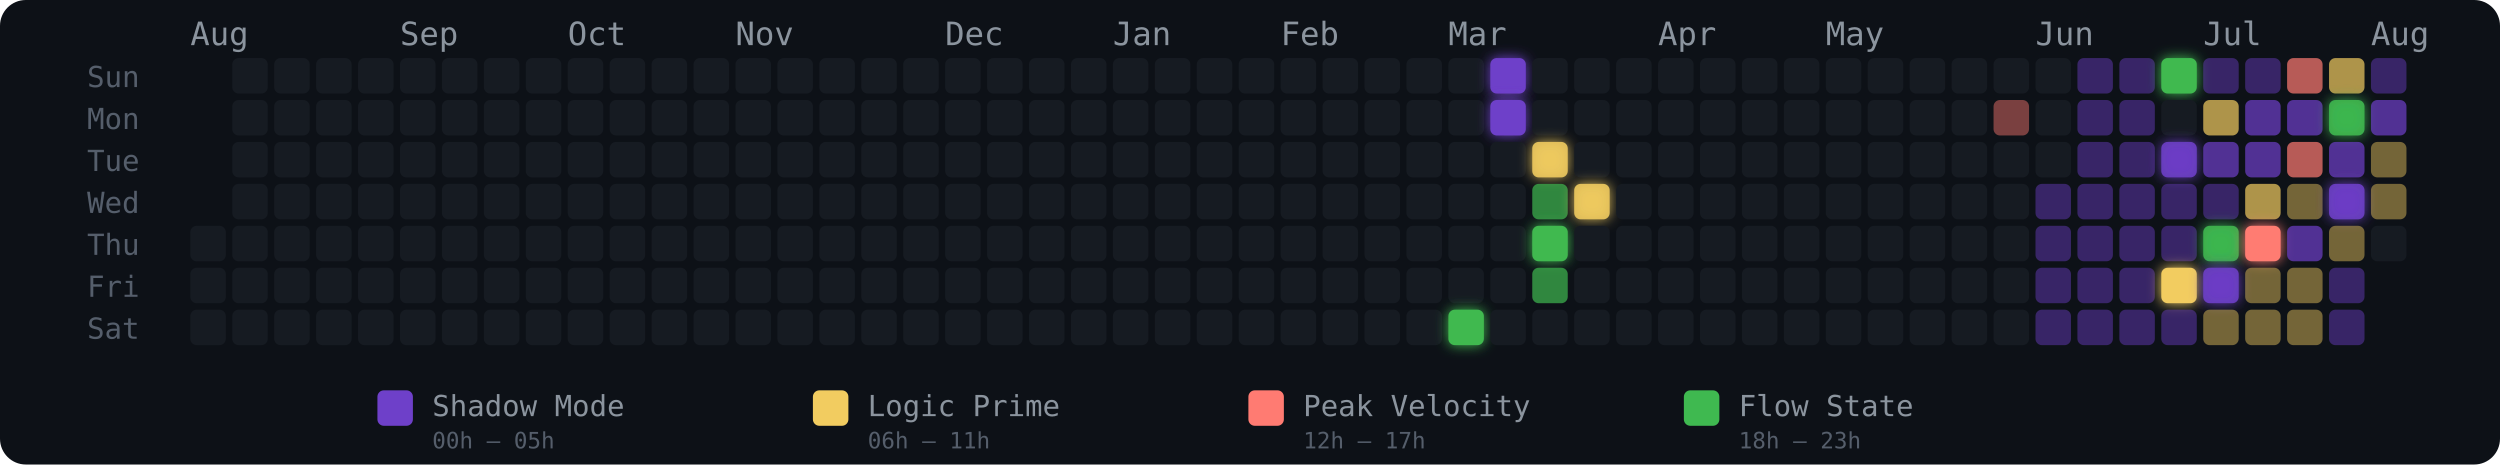
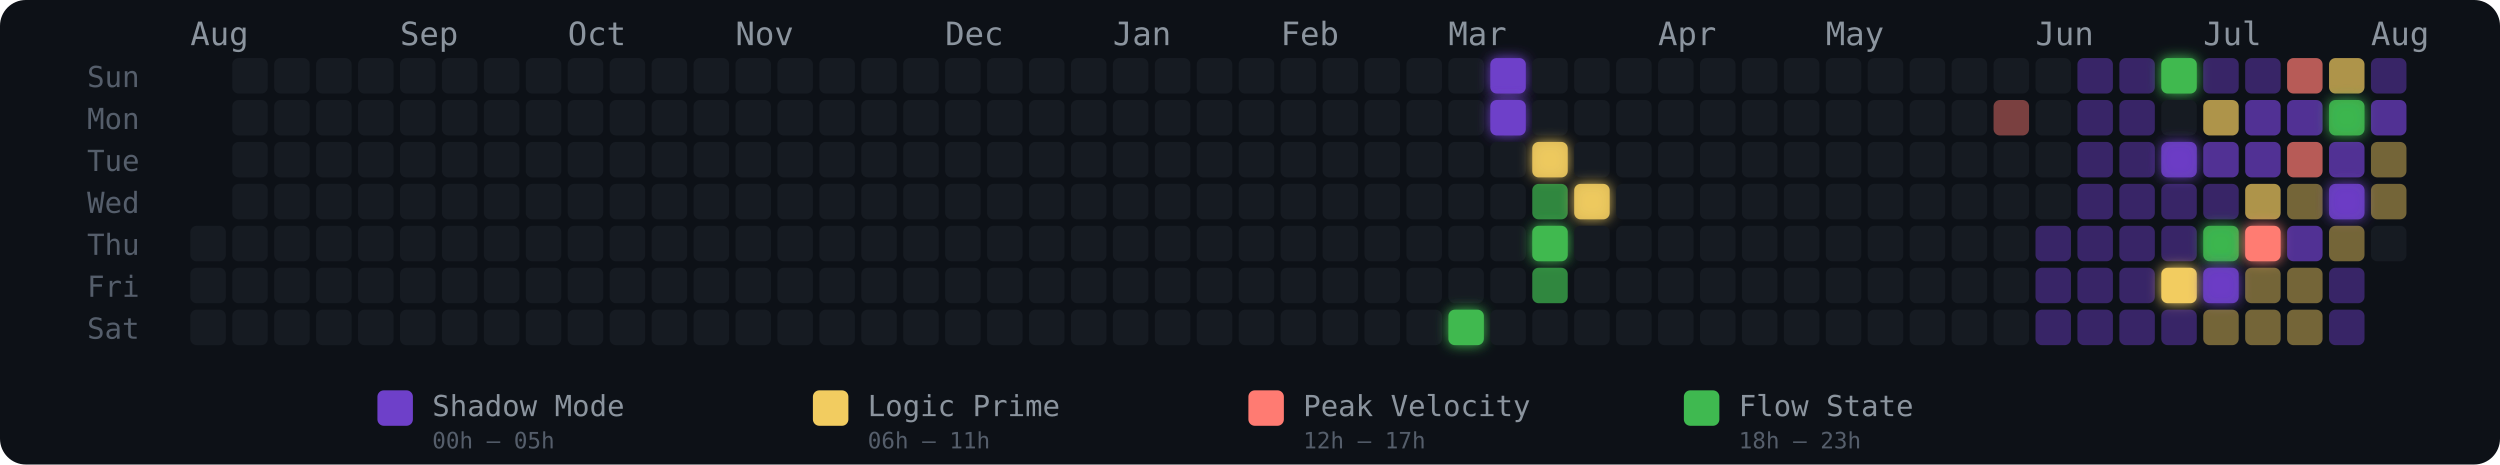
<svg xmlns="http://www.w3.org/2000/svg" width="775" height="144" viewBox="0 0 775 144" role="img" aria-label="Energy Rhythm Contribution Graph for hugotakeda">
  <defs>
    <filter id="glow-30-6" x="-50%" y="-50%" width="200%" height="200%">
      <feGaussianBlur stdDeviation="2" result="blur" />
      <feMerge>
        <feMergeNode in="blur" />
        <feMergeNode in="SourceGraphic" />
      </feMerge>
    </filter>
    <filter id="glow-31-0" x="-50%" y="-50%" width="200%" height="200%">
      <feGaussianBlur stdDeviation="2" result="blur" />
      <feMerge>
        <feMergeNode in="blur" />
        <feMergeNode in="SourceGraphic" />
      </feMerge>
    </filter>
    <filter id="glow-31-1" x="-50%" y="-50%" width="200%" height="200%">
      <feGaussianBlur stdDeviation="2" result="blur" />
      <feMerge>
        <feMergeNode in="blur" />
        <feMergeNode in="SourceGraphic" />
      </feMerge>
    </filter>
    <filter id="glow-32-2" x="-50%" y="-50%" width="200%" height="200%">
      <feGaussianBlur stdDeviation="2" result="blur" />
      <feMerge>
        <feMergeNode in="blur" />
        <feMergeNode in="SourceGraphic" />
      </feMerge>
    </filter>
    <filter id="glow-32-4" x="-50%" y="-50%" width="200%" height="200%">
      <feGaussianBlur stdDeviation="2" result="blur" />
      <feMerge>
        <feMergeNode in="blur" />
        <feMergeNode in="SourceGraphic" />
      </feMerge>
    </filter>
    <filter id="glow-33-3" x="-50%" y="-50%" width="200%" height="200%">
      <feGaussianBlur stdDeviation="2" result="blur" />
      <feMerge>
        <feMergeNode in="blur" />
        <feMergeNode in="SourceGraphic" />
      </feMerge>
    </filter>
    <filter id="glow-47-0" x="-50%" y="-50%" width="200%" height="200%">
      <feGaussianBlur stdDeviation="2" result="blur" />
      <feMerge>
        <feMergeNode in="blur" />
        <feMergeNode in="SourceGraphic" />
      </feMerge>
    </filter>
    <filter id="glow-47-2" x="-50%" y="-50%" width="200%" height="200%">
      <feGaussianBlur stdDeviation="2" result="blur" />
      <feMerge>
        <feMergeNode in="blur" />
        <feMergeNode in="SourceGraphic" />
      </feMerge>
    </filter>
    <filter id="glow-47-5" x="-50%" y="-50%" width="200%" height="200%">
      <feGaussianBlur stdDeviation="2" result="blur" />
      <feMerge>
        <feMergeNode in="blur" />
        <feMergeNode in="SourceGraphic" />
      </feMerge>
    </filter>
    <filter id="glow-48-4" x="-50%" y="-50%" width="200%" height="200%">
      <feGaussianBlur stdDeviation="2" result="blur" />
      <feMerge>
        <feMergeNode in="blur" />
        <feMergeNode in="SourceGraphic" />
      </feMerge>
    </filter>
    <filter id="glow-48-5" x="-50%" y="-50%" width="200%" height="200%">
      <feGaussianBlur stdDeviation="2" result="blur" />
      <feMerge>
        <feMergeNode in="blur" />
        <feMergeNode in="SourceGraphic" />
      </feMerge>
    </filter>
    <filter id="glow-49-4" x="-50%" y="-50%" width="200%" height="200%">
      <feGaussianBlur stdDeviation="2" result="blur" />
      <feMerge>
        <feMergeNode in="blur" />
        <feMergeNode in="SourceGraphic" />
      </feMerge>
    </filter>
    <filter id="glow-51-1" x="-50%" y="-50%" width="200%" height="200%">
      <feGaussianBlur stdDeviation="2" result="blur" />
      <feMerge>
        <feMergeNode in="blur" />
        <feMergeNode in="SourceGraphic" />
      </feMerge>
    </filter>
    <filter id="glow-51-3" x="-50%" y="-50%" width="200%" height="200%">
      <feGaussianBlur stdDeviation="2" result="blur" />
      <feMerge>
        <feMergeNode in="blur" />
        <feMergeNode in="SourceGraphic" />
      </feMerge>
    </filter>
  </defs>
  <style>
    @keyframes pulse { 0%,100%{opacity:.85} 50%{opacity:1} }
    .glow-cell { animation: pulse 2.5s ease-in-out infinite; }
  </style>
  <rect width="775" height="144" rx="8" fill="#0d1117" />
  <text x="27" y="27" fill="#555e6b" font-size="9" font-family="monospace">Sun</text>
  <text x="27" y="40" fill="#555e6b" font-size="9" font-family="monospace">Mon</text>
  <text x="27" y="53" fill="#555e6b" font-size="9" font-family="monospace">Tue</text>
  <text x="27" y="66" fill="#555e6b" font-size="9" font-family="monospace">Wed</text>
  <text x="27" y="79" fill="#555e6b" font-size="9" font-family="monospace">Thu</text>
  <text x="27" y="92" fill="#555e6b" font-size="9" font-family="monospace">Fri</text>
  <text x="27" y="105" fill="#555e6b" font-size="9" font-family="monospace">Sat</text>
  <text x="59" y="14" fill="#8b949e" font-size="10" font-family="monospace">Aug</text>
  <text x="124" y="14" fill="#8b949e" font-size="10" font-family="monospace">Sep</text>
  <text x="176" y="14" fill="#8b949e" font-size="10" font-family="monospace">Oct</text>
  <text x="228" y="14" fill="#8b949e" font-size="10" font-family="monospace">Nov</text>
  <text x="293" y="14" fill="#8b949e" font-size="10" font-family="monospace">Dec</text>
  <text x="345" y="14" fill="#8b949e" font-size="10" font-family="monospace">Jan</text>
  <text x="397" y="14" fill="#8b949e" font-size="10" font-family="monospace">Feb</text>
  <text x="449" y="14" fill="#8b949e" font-size="10" font-family="monospace">Mar</text>
  <text x="514" y="14" fill="#8b949e" font-size="10" font-family="monospace">Apr</text>
  <text x="566" y="14" fill="#8b949e" font-size="10" font-family="monospace">May</text>
  <text x="631" y="14" fill="#8b949e" font-size="10" font-family="monospace">Jun</text>
  <text x="683" y="14" fill="#8b949e" font-size="10" font-family="monospace">Jul</text>
  <text x="735" y="14" fill="#8b949e" font-size="10" font-family="monospace">Aug</text>
  <rect x="59" y="70" width="11" height="11" rx="2" ry="2" fill="#161b22" fill-opacity="1">
      </rect>
  <rect x="59" y="83" width="11" height="11" rx="2" ry="2" fill="#161b22" fill-opacity="1">
      </rect>
  <rect x="59" y="96" width="11" height="11" rx="2" ry="2" fill="#161b22" fill-opacity="1">
      </rect>
  <rect x="72" y="18" width="11" height="11" rx="2" ry="2" fill="#161b22" fill-opacity="1">
      </rect>
  <rect x="72" y="31" width="11" height="11" rx="2" ry="2" fill="#161b22" fill-opacity="1">
      </rect>
  <rect x="72" y="44" width="11" height="11" rx="2" ry="2" fill="#161b22" fill-opacity="1">
      </rect>
  <rect x="72" y="57" width="11" height="11" rx="2" ry="2" fill="#161b22" fill-opacity="1">
      </rect>
  <rect x="72" y="70" width="11" height="11" rx="2" ry="2" fill="#161b22" fill-opacity="1">
      </rect>
  <rect x="72" y="83" width="11" height="11" rx="2" ry="2" fill="#161b22" fill-opacity="1">
      </rect>
  <rect x="72" y="96" width="11" height="11" rx="2" ry="2" fill="#161b22" fill-opacity="1">
      </rect>
  <rect x="85" y="18" width="11" height="11" rx="2" ry="2" fill="#161b22" fill-opacity="1">
      </rect>
  <rect x="85" y="31" width="11" height="11" rx="2" ry="2" fill="#161b22" fill-opacity="1">
      </rect>
  <rect x="85" y="44" width="11" height="11" rx="2" ry="2" fill="#161b22" fill-opacity="1">
      </rect>
  <rect x="85" y="57" width="11" height="11" rx="2" ry="2" fill="#161b22" fill-opacity="1">
      </rect>
  <rect x="85" y="70" width="11" height="11" rx="2" ry="2" fill="#161b22" fill-opacity="1">
      </rect>
  <rect x="85" y="83" width="11" height="11" rx="2" ry="2" fill="#161b22" fill-opacity="1">
      </rect>
  <rect x="85" y="96" width="11" height="11" rx="2" ry="2" fill="#161b22" fill-opacity="1">
      </rect>
  <rect x="98" y="18" width="11" height="11" rx="2" ry="2" fill="#161b22" fill-opacity="1">
      </rect>
  <rect x="98" y="31" width="11" height="11" rx="2" ry="2" fill="#161b22" fill-opacity="1">
      </rect>
  <rect x="98" y="44" width="11" height="11" rx="2" ry="2" fill="#161b22" fill-opacity="1">
      </rect>
  <rect x="98" y="57" width="11" height="11" rx="2" ry="2" fill="#161b22" fill-opacity="1">
      </rect>
  <rect x="98" y="70" width="11" height="11" rx="2" ry="2" fill="#161b22" fill-opacity="1">
      </rect>
  <rect x="98" y="83" width="11" height="11" rx="2" ry="2" fill="#161b22" fill-opacity="1">
      </rect>
  <rect x="98" y="96" width="11" height="11" rx="2" ry="2" fill="#161b22" fill-opacity="1">
      </rect>
  <rect x="111" y="18" width="11" height="11" rx="2" ry="2" fill="#161b22" fill-opacity="1">
      </rect>
  <rect x="111" y="31" width="11" height="11" rx="2" ry="2" fill="#161b22" fill-opacity="1">
      </rect>
  <rect x="111" y="44" width="11" height="11" rx="2" ry="2" fill="#161b22" fill-opacity="1">
      </rect>
  <rect x="111" y="57" width="11" height="11" rx="2" ry="2" fill="#161b22" fill-opacity="1">
      </rect>
  <rect x="111" y="70" width="11" height="11" rx="2" ry="2" fill="#161b22" fill-opacity="1">
      </rect>
  <rect x="111" y="83" width="11" height="11" rx="2" ry="2" fill="#161b22" fill-opacity="1">
      </rect>
  <rect x="111" y="96" width="11" height="11" rx="2" ry="2" fill="#161b22" fill-opacity="1">
      </rect>
  <rect x="124" y="18" width="11" height="11" rx="2" ry="2" fill="#161b22" fill-opacity="1">
      </rect>
  <rect x="124" y="31" width="11" height="11" rx="2" ry="2" fill="#161b22" fill-opacity="1">
      </rect>
  <rect x="124" y="44" width="11" height="11" rx="2" ry="2" fill="#161b22" fill-opacity="1">
      </rect>
  <rect x="124" y="57" width="11" height="11" rx="2" ry="2" fill="#161b22" fill-opacity="1">
      </rect>
  <rect x="124" y="70" width="11" height="11" rx="2" ry="2" fill="#161b22" fill-opacity="1">
      </rect>
  <rect x="124" y="83" width="11" height="11" rx="2" ry="2" fill="#161b22" fill-opacity="1">
      </rect>
  <rect x="124" y="96" width="11" height="11" rx="2" ry="2" fill="#161b22" fill-opacity="1">
      </rect>
  <rect x="137" y="18" width="11" height="11" rx="2" ry="2" fill="#161b22" fill-opacity="1">
      </rect>
  <rect x="137" y="31" width="11" height="11" rx="2" ry="2" fill="#161b22" fill-opacity="1">
      </rect>
  <rect x="137" y="44" width="11" height="11" rx="2" ry="2" fill="#161b22" fill-opacity="1">
      </rect>
  <rect x="137" y="57" width="11" height="11" rx="2" ry="2" fill="#161b22" fill-opacity="1">
      </rect>
  <rect x="137" y="70" width="11" height="11" rx="2" ry="2" fill="#161b22" fill-opacity="1">
      </rect>
  <rect x="137" y="83" width="11" height="11" rx="2" ry="2" fill="#161b22" fill-opacity="1">
      </rect>
  <rect x="137" y="96" width="11" height="11" rx="2" ry="2" fill="#161b22" fill-opacity="1">
      </rect>
  <rect x="150" y="18" width="11" height="11" rx="2" ry="2" fill="#161b22" fill-opacity="1">
      </rect>
  <rect x="150" y="31" width="11" height="11" rx="2" ry="2" fill="#161b22" fill-opacity="1">
      </rect>
  <rect x="150" y="44" width="11" height="11" rx="2" ry="2" fill="#161b22" fill-opacity="1">
      </rect>
  <rect x="150" y="57" width="11" height="11" rx="2" ry="2" fill="#161b22" fill-opacity="1">
      </rect>
  <rect x="150" y="70" width="11" height="11" rx="2" ry="2" fill="#161b22" fill-opacity="1">
      </rect>
  <rect x="150" y="83" width="11" height="11" rx="2" ry="2" fill="#161b22" fill-opacity="1">
      </rect>
  <rect x="150" y="96" width="11" height="11" rx="2" ry="2" fill="#161b22" fill-opacity="1">
      </rect>
  <rect x="163" y="18" width="11" height="11" rx="2" ry="2" fill="#161b22" fill-opacity="1">
      </rect>
  <rect x="163" y="31" width="11" height="11" rx="2" ry="2" fill="#161b22" fill-opacity="1">
      </rect>
  <rect x="163" y="44" width="11" height="11" rx="2" ry="2" fill="#161b22" fill-opacity="1">
      </rect>
  <rect x="163" y="57" width="11" height="11" rx="2" ry="2" fill="#161b22" fill-opacity="1">
      </rect>
  <rect x="163" y="70" width="11" height="11" rx="2" ry="2" fill="#161b22" fill-opacity="1">
      </rect>
  <rect x="163" y="83" width="11" height="11" rx="2" ry="2" fill="#161b22" fill-opacity="1">
      </rect>
  <rect x="163" y="96" width="11" height="11" rx="2" ry="2" fill="#161b22" fill-opacity="1">
      </rect>
  <rect x="176" y="18" width="11" height="11" rx="2" ry="2" fill="#161b22" fill-opacity="1">
      </rect>
  <rect x="176" y="31" width="11" height="11" rx="2" ry="2" fill="#161b22" fill-opacity="1">
      </rect>
  <rect x="176" y="44" width="11" height="11" rx="2" ry="2" fill="#161b22" fill-opacity="1">
      </rect>
  <rect x="176" y="57" width="11" height="11" rx="2" ry="2" fill="#161b22" fill-opacity="1">
      </rect>
  <rect x="176" y="70" width="11" height="11" rx="2" ry="2" fill="#161b22" fill-opacity="1">
      </rect>
  <rect x="176" y="83" width="11" height="11" rx="2" ry="2" fill="#161b22" fill-opacity="1">
      </rect>
  <rect x="176" y="96" width="11" height="11" rx="2" ry="2" fill="#161b22" fill-opacity="1">
      </rect>
  <rect x="189" y="18" width="11" height="11" rx="2" ry="2" fill="#161b22" fill-opacity="1">
      </rect>
  <rect x="189" y="31" width="11" height="11" rx="2" ry="2" fill="#161b22" fill-opacity="1">
      </rect>
  <rect x="189" y="44" width="11" height="11" rx="2" ry="2" fill="#161b22" fill-opacity="1">
      </rect>
  <rect x="189" y="57" width="11" height="11" rx="2" ry="2" fill="#161b22" fill-opacity="1">
      </rect>
  <rect x="189" y="70" width="11" height="11" rx="2" ry="2" fill="#161b22" fill-opacity="1">
      </rect>
  <rect x="189" y="83" width="11" height="11" rx="2" ry="2" fill="#161b22" fill-opacity="1">
      </rect>
  <rect x="189" y="96" width="11" height="11" rx="2" ry="2" fill="#161b22" fill-opacity="1">
      </rect>
  <rect x="202" y="18" width="11" height="11" rx="2" ry="2" fill="#161b22" fill-opacity="1">
      </rect>
  <rect x="202" y="31" width="11" height="11" rx="2" ry="2" fill="#161b22" fill-opacity="1">
      </rect>
  <rect x="202" y="44" width="11" height="11" rx="2" ry="2" fill="#161b22" fill-opacity="1">
      </rect>
  <rect x="202" y="57" width="11" height="11" rx="2" ry="2" fill="#161b22" fill-opacity="1">
      </rect>
  <rect x="202" y="70" width="11" height="11" rx="2" ry="2" fill="#161b22" fill-opacity="1">
      </rect>
  <rect x="202" y="83" width="11" height="11" rx="2" ry="2" fill="#161b22" fill-opacity="1">
      </rect>
  <rect x="202" y="96" width="11" height="11" rx="2" ry="2" fill="#161b22" fill-opacity="1">
      </rect>
  <rect x="215" y="18" width="11" height="11" rx="2" ry="2" fill="#161b22" fill-opacity="1">
      </rect>
  <rect x="215" y="31" width="11" height="11" rx="2" ry="2" fill="#161b22" fill-opacity="1">
      </rect>
  <rect x="215" y="44" width="11" height="11" rx="2" ry="2" fill="#161b22" fill-opacity="1">
      </rect>
  <rect x="215" y="57" width="11" height="11" rx="2" ry="2" fill="#161b22" fill-opacity="1">
      </rect>
  <rect x="215" y="70" width="11" height="11" rx="2" ry="2" fill="#161b22" fill-opacity="1">
      </rect>
  <rect x="215" y="83" width="11" height="11" rx="2" ry="2" fill="#161b22" fill-opacity="1">
      </rect>
  <rect x="215" y="96" width="11" height="11" rx="2" ry="2" fill="#161b22" fill-opacity="1">
      </rect>
  <rect x="228" y="18" width="11" height="11" rx="2" ry="2" fill="#161b22" fill-opacity="1">
      </rect>
  <rect x="228" y="31" width="11" height="11" rx="2" ry="2" fill="#161b22" fill-opacity="1">
      </rect>
  <rect x="228" y="44" width="11" height="11" rx="2" ry="2" fill="#161b22" fill-opacity="1">
      </rect>
  <rect x="228" y="57" width="11" height="11" rx="2" ry="2" fill="#161b22" fill-opacity="1">
      </rect>
  <rect x="228" y="70" width="11" height="11" rx="2" ry="2" fill="#161b22" fill-opacity="1">
      </rect>
  <rect x="228" y="83" width="11" height="11" rx="2" ry="2" fill="#161b22" fill-opacity="1">
      </rect>
  <rect x="228" y="96" width="11" height="11" rx="2" ry="2" fill="#161b22" fill-opacity="1">
      </rect>
  <rect x="241" y="18" width="11" height="11" rx="2" ry="2" fill="#161b22" fill-opacity="1">
      </rect>
  <rect x="241" y="31" width="11" height="11" rx="2" ry="2" fill="#161b22" fill-opacity="1">
      </rect>
  <rect x="241" y="44" width="11" height="11" rx="2" ry="2" fill="#161b22" fill-opacity="1">
      </rect>
  <rect x="241" y="57" width="11" height="11" rx="2" ry="2" fill="#161b22" fill-opacity="1">
      </rect>
  <rect x="241" y="70" width="11" height="11" rx="2" ry="2" fill="#161b22" fill-opacity="1">
      </rect>
  <rect x="241" y="83" width="11" height="11" rx="2" ry="2" fill="#161b22" fill-opacity="1">
      </rect>
  <rect x="241" y="96" width="11" height="11" rx="2" ry="2" fill="#161b22" fill-opacity="1">
      </rect>
  <rect x="254" y="18" width="11" height="11" rx="2" ry="2" fill="#161b22" fill-opacity="1">
      </rect>
  <rect x="254" y="31" width="11" height="11" rx="2" ry="2" fill="#161b22" fill-opacity="1">
      </rect>
  <rect x="254" y="44" width="11" height="11" rx="2" ry="2" fill="#161b22" fill-opacity="1">
      </rect>
  <rect x="254" y="57" width="11" height="11" rx="2" ry="2" fill="#161b22" fill-opacity="1">
      </rect>
  <rect x="254" y="70" width="11" height="11" rx="2" ry="2" fill="#161b22" fill-opacity="1">
      </rect>
  <rect x="254" y="83" width="11" height="11" rx="2" ry="2" fill="#161b22" fill-opacity="1">
      </rect>
  <rect x="254" y="96" width="11" height="11" rx="2" ry="2" fill="#161b22" fill-opacity="1">
      </rect>
  <rect x="267" y="18" width="11" height="11" rx="2" ry="2" fill="#161b22" fill-opacity="1">
      </rect>
  <rect x="267" y="31" width="11" height="11" rx="2" ry="2" fill="#161b22" fill-opacity="1">
      </rect>
  <rect x="267" y="44" width="11" height="11" rx="2" ry="2" fill="#161b22" fill-opacity="1">
      </rect>
  <rect x="267" y="57" width="11" height="11" rx="2" ry="2" fill="#161b22" fill-opacity="1">
      </rect>
  <rect x="267" y="70" width="11" height="11" rx="2" ry="2" fill="#161b22" fill-opacity="1">
      </rect>
  <rect x="267" y="83" width="11" height="11" rx="2" ry="2" fill="#161b22" fill-opacity="1">
      </rect>
  <rect x="267" y="96" width="11" height="11" rx="2" ry="2" fill="#161b22" fill-opacity="1">
      </rect>
  <rect x="280" y="18" width="11" height="11" rx="2" ry="2" fill="#161b22" fill-opacity="1">
      </rect>
  <rect x="280" y="31" width="11" height="11" rx="2" ry="2" fill="#161b22" fill-opacity="1">
      </rect>
  <rect x="280" y="44" width="11" height="11" rx="2" ry="2" fill="#161b22" fill-opacity="1">
      </rect>
  <rect x="280" y="57" width="11" height="11" rx="2" ry="2" fill="#161b22" fill-opacity="1">
      </rect>
  <rect x="280" y="70" width="11" height="11" rx="2" ry="2" fill="#161b22" fill-opacity="1">
      </rect>
  <rect x="280" y="83" width="11" height="11" rx="2" ry="2" fill="#161b22" fill-opacity="1">
      </rect>
  <rect x="280" y="96" width="11" height="11" rx="2" ry="2" fill="#161b22" fill-opacity="1">
      </rect>
  <rect x="293" y="18" width="11" height="11" rx="2" ry="2" fill="#161b22" fill-opacity="1">
      </rect>
  <rect x="293" y="31" width="11" height="11" rx="2" ry="2" fill="#161b22" fill-opacity="1">
      </rect>
  <rect x="293" y="44" width="11" height="11" rx="2" ry="2" fill="#161b22" fill-opacity="1">
      </rect>
  <rect x="293" y="57" width="11" height="11" rx="2" ry="2" fill="#161b22" fill-opacity="1">
      </rect>
  <rect x="293" y="70" width="11" height="11" rx="2" ry="2" fill="#161b22" fill-opacity="1">
      </rect>
  <rect x="293" y="83" width="11" height="11" rx="2" ry="2" fill="#161b22" fill-opacity="1">
      </rect>
  <rect x="293" y="96" width="11" height="11" rx="2" ry="2" fill="#161b22" fill-opacity="1">
      </rect>
  <rect x="306" y="18" width="11" height="11" rx="2" ry="2" fill="#161b22" fill-opacity="1">
      </rect>
  <rect x="306" y="31" width="11" height="11" rx="2" ry="2" fill="#161b22" fill-opacity="1">
      </rect>
  <rect x="306" y="44" width="11" height="11" rx="2" ry="2" fill="#161b22" fill-opacity="1">
      </rect>
  <rect x="306" y="57" width="11" height="11" rx="2" ry="2" fill="#161b22" fill-opacity="1">
      </rect>
  <rect x="306" y="70" width="11" height="11" rx="2" ry="2" fill="#161b22" fill-opacity="1">
      </rect>
  <rect x="306" y="83" width="11" height="11" rx="2" ry="2" fill="#161b22" fill-opacity="1">
      </rect>
  <rect x="306" y="96" width="11" height="11" rx="2" ry="2" fill="#161b22" fill-opacity="1">
      </rect>
  <rect x="319" y="18" width="11" height="11" rx="2" ry="2" fill="#161b22" fill-opacity="1">
      </rect>
  <rect x="319" y="31" width="11" height="11" rx="2" ry="2" fill="#161b22" fill-opacity="1">
      </rect>
  <rect x="319" y="44" width="11" height="11" rx="2" ry="2" fill="#161b22" fill-opacity="1">
      </rect>
  <rect x="319" y="57" width="11" height="11" rx="2" ry="2" fill="#161b22" fill-opacity="1">
      </rect>
  <rect x="319" y="70" width="11" height="11" rx="2" ry="2" fill="#161b22" fill-opacity="1">
      </rect>
  <rect x="319" y="83" width="11" height="11" rx="2" ry="2" fill="#161b22" fill-opacity="1">
      </rect>
  <rect x="319" y="96" width="11" height="11" rx="2" ry="2" fill="#161b22" fill-opacity="1">
      </rect>
  <rect x="332" y="18" width="11" height="11" rx="2" ry="2" fill="#161b22" fill-opacity="1">
      </rect>
  <rect x="332" y="31" width="11" height="11" rx="2" ry="2" fill="#161b22" fill-opacity="1">
      </rect>
  <rect x="332" y="44" width="11" height="11" rx="2" ry="2" fill="#161b22" fill-opacity="1">
      </rect>
  <rect x="332" y="57" width="11" height="11" rx="2" ry="2" fill="#161b22" fill-opacity="1">
      </rect>
  <rect x="332" y="70" width="11" height="11" rx="2" ry="2" fill="#161b22" fill-opacity="1">
      </rect>
  <rect x="332" y="83" width="11" height="11" rx="2" ry="2" fill="#161b22" fill-opacity="1">
      </rect>
  <rect x="332" y="96" width="11" height="11" rx="2" ry="2" fill="#161b22" fill-opacity="1">
      </rect>
  <rect x="345" y="18" width="11" height="11" rx="2" ry="2" fill="#161b22" fill-opacity="1">
      </rect>
  <rect x="345" y="31" width="11" height="11" rx="2" ry="2" fill="#161b22" fill-opacity="1">
      </rect>
  <rect x="345" y="44" width="11" height="11" rx="2" ry="2" fill="#161b22" fill-opacity="1">
      </rect>
  <rect x="345" y="57" width="11" height="11" rx="2" ry="2" fill="#161b22" fill-opacity="1">
      </rect>
  <rect x="345" y="70" width="11" height="11" rx="2" ry="2" fill="#161b22" fill-opacity="1">
      </rect>
  <rect x="345" y="83" width="11" height="11" rx="2" ry="2" fill="#161b22" fill-opacity="1">
      </rect>
  <rect x="345" y="96" width="11" height="11" rx="2" ry="2" fill="#161b22" fill-opacity="1">
      </rect>
  <rect x="358" y="18" width="11" height="11" rx="2" ry="2" fill="#161b22" fill-opacity="1">
      </rect>
  <rect x="358" y="31" width="11" height="11" rx="2" ry="2" fill="#161b22" fill-opacity="1">
      </rect>
  <rect x="358" y="44" width="11" height="11" rx="2" ry="2" fill="#161b22" fill-opacity="1">
      </rect>
  <rect x="358" y="57" width="11" height="11" rx="2" ry="2" fill="#161b22" fill-opacity="1">
      </rect>
  <rect x="358" y="70" width="11" height="11" rx="2" ry="2" fill="#161b22" fill-opacity="1">
      </rect>
  <rect x="358" y="83" width="11" height="11" rx="2" ry="2" fill="#161b22" fill-opacity="1">
      </rect>
  <rect x="358" y="96" width="11" height="11" rx="2" ry="2" fill="#161b22" fill-opacity="1">
      </rect>
  <rect x="371" y="18" width="11" height="11" rx="2" ry="2" fill="#161b22" fill-opacity="1">
      </rect>
  <rect x="371" y="31" width="11" height="11" rx="2" ry="2" fill="#161b22" fill-opacity="1">
      </rect>
  <rect x="371" y="44" width="11" height="11" rx="2" ry="2" fill="#161b22" fill-opacity="1">
      </rect>
  <rect x="371" y="57" width="11" height="11" rx="2" ry="2" fill="#161b22" fill-opacity="1">
      </rect>
  <rect x="371" y="70" width="11" height="11" rx="2" ry="2" fill="#161b22" fill-opacity="1">
      </rect>
  <rect x="371" y="83" width="11" height="11" rx="2" ry="2" fill="#161b22" fill-opacity="1">
      </rect>
  <rect x="371" y="96" width="11" height="11" rx="2" ry="2" fill="#161b22" fill-opacity="1">
      </rect>
  <rect x="384" y="18" width="11" height="11" rx="2" ry="2" fill="#161b22" fill-opacity="1">
      </rect>
  <rect x="384" y="31" width="11" height="11" rx="2" ry="2" fill="#161b22" fill-opacity="1">
      </rect>
  <rect x="384" y="44" width="11" height="11" rx="2" ry="2" fill="#161b22" fill-opacity="1">
      </rect>
  <rect x="384" y="57" width="11" height="11" rx="2" ry="2" fill="#161b22" fill-opacity="1">
      </rect>
  <rect x="384" y="70" width="11" height="11" rx="2" ry="2" fill="#161b22" fill-opacity="1">
      </rect>
  <rect x="384" y="83" width="11" height="11" rx="2" ry="2" fill="#161b22" fill-opacity="1">
      </rect>
  <rect x="384" y="96" width="11" height="11" rx="2" ry="2" fill="#161b22" fill-opacity="1">
      </rect>
  <rect x="397" y="18" width="11" height="11" rx="2" ry="2" fill="#161b22" fill-opacity="1">
      </rect>
  <rect x="397" y="31" width="11" height="11" rx="2" ry="2" fill="#161b22" fill-opacity="1">
      </rect>
  <rect x="397" y="44" width="11" height="11" rx="2" ry="2" fill="#161b22" fill-opacity="1">
      </rect>
  <rect x="397" y="57" width="11" height="11" rx="2" ry="2" fill="#161b22" fill-opacity="1">
      </rect>
  <rect x="397" y="70" width="11" height="11" rx="2" ry="2" fill="#161b22" fill-opacity="1">
      </rect>
  <rect x="397" y="83" width="11" height="11" rx="2" ry="2" fill="#161b22" fill-opacity="1">
      </rect>
  <rect x="397" y="96" width="11" height="11" rx="2" ry="2" fill="#161b22" fill-opacity="1">
      </rect>
  <rect x="410" y="18" width="11" height="11" rx="2" ry="2" fill="#161b22" fill-opacity="1">
      </rect>
  <rect x="410" y="31" width="11" height="11" rx="2" ry="2" fill="#161b22" fill-opacity="1">
      </rect>
  <rect x="410" y="44" width="11" height="11" rx="2" ry="2" fill="#161b22" fill-opacity="1">
      </rect>
  <rect x="410" y="57" width="11" height="11" rx="2" ry="2" fill="#161b22" fill-opacity="1">
      </rect>
  <rect x="410" y="70" width="11" height="11" rx="2" ry="2" fill="#161b22" fill-opacity="1">
      </rect>
  <rect x="410" y="83" width="11" height="11" rx="2" ry="2" fill="#161b22" fill-opacity="1">
      </rect>
  <rect x="410" y="96" width="11" height="11" rx="2" ry="2" fill="#161b22" fill-opacity="1">
      </rect>
  <rect x="423" y="18" width="11" height="11" rx="2" ry="2" fill="#161b22" fill-opacity="1">
      </rect>
  <rect x="423" y="31" width="11" height="11" rx="2" ry="2" fill="#161b22" fill-opacity="1">
      </rect>
  <rect x="423" y="44" width="11" height="11" rx="2" ry="2" fill="#161b22" fill-opacity="1">
      </rect>
  <rect x="423" y="57" width="11" height="11" rx="2" ry="2" fill="#161b22" fill-opacity="1">
      </rect>
  <rect x="423" y="70" width="11" height="11" rx="2" ry="2" fill="#161b22" fill-opacity="1">
      </rect>
  <rect x="423" y="83" width="11" height="11" rx="2" ry="2" fill="#161b22" fill-opacity="1">
      </rect>
  <rect x="423" y="96" width="11" height="11" rx="2" ry="2" fill="#161b22" fill-opacity="1">
      </rect>
  <rect x="436" y="18" width="11" height="11" rx="2" ry="2" fill="#161b22" fill-opacity="1">
      </rect>
  <rect x="436" y="31" width="11" height="11" rx="2" ry="2" fill="#161b22" fill-opacity="1">
      </rect>
  <rect x="436" y="44" width="11" height="11" rx="2" ry="2" fill="#161b22" fill-opacity="1">
      </rect>
  <rect x="436" y="57" width="11" height="11" rx="2" ry="2" fill="#161b22" fill-opacity="1">
      </rect>
  <rect x="436" y="70" width="11" height="11" rx="2" ry="2" fill="#161b22" fill-opacity="1">
      </rect>
  <rect x="436" y="83" width="11" height="11" rx="2" ry="2" fill="#161b22" fill-opacity="1">
      </rect>
  <rect x="436" y="96" width="11" height="11" rx="2" ry="2" fill="#161b22" fill-opacity="1">
      </rect>
  <rect x="449" y="18" width="11" height="11" rx="2" ry="2" fill="#161b22" fill-opacity="1">
      </rect>
  <rect x="449" y="31" width="11" height="11" rx="2" ry="2" fill="#161b22" fill-opacity="1">
      </rect>
  <rect x="449" y="44" width="11" height="11" rx="2" ry="2" fill="#161b22" fill-opacity="1">
      </rect>
  <rect x="449" y="57" width="11" height="11" rx="2" ry="2" fill="#161b22" fill-opacity="1">
      </rect>
  <rect x="449" y="70" width="11" height="11" rx="2" ry="2" fill="#161b22" fill-opacity="1">
      </rect>
  <rect x="449" y="83" width="11" height="11" rx="2" ry="2" fill="#161b22" fill-opacity="1">
      </rect>
  <rect x="449" y="96" width="11" height="11" rx="2" ry="2" fill="#3fb950" fill-opacity="1" filter="url(#glow-30-6)">
      </rect>
  <rect x="462" y="18" width="11" height="11" rx="2" ry="2" fill="#6e40c9" fill-opacity="1" filter="url(#glow-31-0)">
      </rect>
  <rect x="462" y="31" width="11" height="11" rx="2" ry="2" fill="#6e40c9" fill-opacity="1" filter="url(#glow-31-1)">
      </rect>
  <rect x="462" y="44" width="11" height="11" rx="2" ry="2" fill="#161b22" fill-opacity="1">
      </rect>
  <rect x="462" y="57" width="11" height="11" rx="2" ry="2" fill="#161b22" fill-opacity="1">
      </rect>
  <rect x="462" y="70" width="11" height="11" rx="2" ry="2" fill="#161b22" fill-opacity="1">
      </rect>
  <rect x="462" y="83" width="11" height="11" rx="2" ry="2" fill="#161b22" fill-opacity="1">
      </rect>
  <rect x="462" y="96" width="11" height="11" rx="2" ry="2" fill="#161b22" fill-opacity="1">
      </rect>
  <rect x="475" y="18" width="11" height="11" rx="2" ry="2" fill="#161b22" fill-opacity="1">
      </rect>
  <rect x="475" y="31" width="11" height="11" rx="2" ry="2" fill="#161b22" fill-opacity="1">
      </rect>
  <rect x="475" y="44" width="11" height="11" rx="2" ry="2" fill="#f2cc60" fill-opacity="0.88" filter="url(#glow-32-2)">
      </rect>
  <rect x="475" y="57" width="11" height="11" rx="2" ry="2" fill="#3fb950" fill-opacity="0.7">
      </rect>
  <rect x="475" y="70" width="11" height="11" rx="2" ry="2" fill="#3fb950" fill-opacity="1" filter="url(#glow-32-4)">
      </rect>
  <rect x="475" y="83" width="11" height="11" rx="2" ry="2" fill="#3fb950" fill-opacity="0.7">
      </rect>
  <rect x="475" y="96" width="11" height="11" rx="2" ry="2" fill="#161b22" fill-opacity="1">
      </rect>
  <rect x="488" y="18" width="11" height="11" rx="2" ry="2" fill="#161b22" fill-opacity="1">
      </rect>
  <rect x="488" y="31" width="11" height="11" rx="2" ry="2" fill="#161b22" fill-opacity="1">
      </rect>
  <rect x="488" y="44" width="11" height="11" rx="2" ry="2" fill="#161b22" fill-opacity="1">
      </rect>
  <rect x="488" y="57" width="11" height="11" rx="2" ry="2" fill="#f2cc60" fill-opacity="0.88" filter="url(#glow-33-3)">
      </rect>
  <rect x="488" y="70" width="11" height="11" rx="2" ry="2" fill="#161b22" fill-opacity="1">
      </rect>
  <rect x="488" y="83" width="11" height="11" rx="2" ry="2" fill="#161b22" fill-opacity="1">
      </rect>
  <rect x="488" y="96" width="11" height="11" rx="2" ry="2" fill="#161b22" fill-opacity="1">
      </rect>
  <rect x="501" y="18" width="11" height="11" rx="2" ry="2" fill="#161b22" fill-opacity="1">
      </rect>
  <rect x="501" y="31" width="11" height="11" rx="2" ry="2" fill="#161b22" fill-opacity="1">
      </rect>
  <rect x="501" y="44" width="11" height="11" rx="2" ry="2" fill="#161b22" fill-opacity="1">
      </rect>
  <rect x="501" y="57" width="11" height="11" rx="2" ry="2" fill="#161b22" fill-opacity="1">
      </rect>
  <rect x="501" y="70" width="11" height="11" rx="2" ry="2" fill="#161b22" fill-opacity="1">
      </rect>
  <rect x="501" y="83" width="11" height="11" rx="2" ry="2" fill="#161b22" fill-opacity="1">
      </rect>
  <rect x="501" y="96" width="11" height="11" rx="2" ry="2" fill="#161b22" fill-opacity="1">
      </rect>
  <rect x="514" y="18" width="11" height="11" rx="2" ry="2" fill="#161b22" fill-opacity="1">
      </rect>
  <rect x="514" y="31" width="11" height="11" rx="2" ry="2" fill="#161b22" fill-opacity="1">
      </rect>
  <rect x="514" y="44" width="11" height="11" rx="2" ry="2" fill="#161b22" fill-opacity="1">
      </rect>
  <rect x="514" y="57" width="11" height="11" rx="2" ry="2" fill="#161b22" fill-opacity="1">
      </rect>
  <rect x="514" y="70" width="11" height="11" rx="2" ry="2" fill="#161b22" fill-opacity="1">
      </rect>
  <rect x="514" y="83" width="11" height="11" rx="2" ry="2" fill="#161b22" fill-opacity="1">
      </rect>
  <rect x="514" y="96" width="11" height="11" rx="2" ry="2" fill="#161b22" fill-opacity="1">
      </rect>
  <rect x="527" y="18" width="11" height="11" rx="2" ry="2" fill="#161b22" fill-opacity="1">
      </rect>
  <rect x="527" y="31" width="11" height="11" rx="2" ry="2" fill="#161b22" fill-opacity="1">
      </rect>
  <rect x="527" y="44" width="11" height="11" rx="2" ry="2" fill="#161b22" fill-opacity="1">
      </rect>
  <rect x="527" y="57" width="11" height="11" rx="2" ry="2" fill="#161b22" fill-opacity="1">
      </rect>
  <rect x="527" y="70" width="11" height="11" rx="2" ry="2" fill="#161b22" fill-opacity="1">
      </rect>
  <rect x="527" y="83" width="11" height="11" rx="2" ry="2" fill="#161b22" fill-opacity="1">
      </rect>
  <rect x="527" y="96" width="11" height="11" rx="2" ry="2" fill="#161b22" fill-opacity="1">
      </rect>
  <rect x="540" y="18" width="11" height="11" rx="2" ry="2" fill="#161b22" fill-opacity="1">
      </rect>
  <rect x="540" y="31" width="11" height="11" rx="2" ry="2" fill="#161b22" fill-opacity="1">
      </rect>
  <rect x="540" y="44" width="11" height="11" rx="2" ry="2" fill="#161b22" fill-opacity="1">
      </rect>
  <rect x="540" y="57" width="11" height="11" rx="2" ry="2" fill="#161b22" fill-opacity="1">
      </rect>
  <rect x="540" y="70" width="11" height="11" rx="2" ry="2" fill="#161b22" fill-opacity="1">
      </rect>
  <rect x="540" y="83" width="11" height="11" rx="2" ry="2" fill="#161b22" fill-opacity="1">
      </rect>
  <rect x="540" y="96" width="11" height="11" rx="2" ry="2" fill="#161b22" fill-opacity="1">
      </rect>
  <rect x="553" y="18" width="11" height="11" rx="2" ry="2" fill="#161b22" fill-opacity="1">
      </rect>
  <rect x="553" y="31" width="11" height="11" rx="2" ry="2" fill="#161b22" fill-opacity="1">
      </rect>
  <rect x="553" y="44" width="11" height="11" rx="2" ry="2" fill="#161b22" fill-opacity="1">
      </rect>
  <rect x="553" y="57" width="11" height="11" rx="2" ry="2" fill="#161b22" fill-opacity="1">
      </rect>
  <rect x="553" y="70" width="11" height="11" rx="2" ry="2" fill="#161b22" fill-opacity="1">
      </rect>
  <rect x="553" y="83" width="11" height="11" rx="2" ry="2" fill="#161b22" fill-opacity="1">
      </rect>
  <rect x="553" y="96" width="11" height="11" rx="2" ry="2" fill="#161b22" fill-opacity="1">
      </rect>
  <rect x="566" y="18" width="11" height="11" rx="2" ry="2" fill="#161b22" fill-opacity="1">
      </rect>
  <rect x="566" y="31" width="11" height="11" rx="2" ry="2" fill="#161b22" fill-opacity="1">
      </rect>
  <rect x="566" y="44" width="11" height="11" rx="2" ry="2" fill="#161b22" fill-opacity="1">
      </rect>
  <rect x="566" y="57" width="11" height="11" rx="2" ry="2" fill="#161b22" fill-opacity="1">
      </rect>
  <rect x="566" y="70" width="11" height="11" rx="2" ry="2" fill="#161b22" fill-opacity="1">
      </rect>
  <rect x="566" y="83" width="11" height="11" rx="2" ry="2" fill="#161b22" fill-opacity="1">
      </rect>
  <rect x="566" y="96" width="11" height="11" rx="2" ry="2" fill="#161b22" fill-opacity="1">
      </rect>
  <rect x="579" y="18" width="11" height="11" rx="2" ry="2" fill="#161b22" fill-opacity="1">
      </rect>
  <rect x="579" y="31" width="11" height="11" rx="2" ry="2" fill="#161b22" fill-opacity="1">
      </rect>
  <rect x="579" y="44" width="11" height="11" rx="2" ry="2" fill="#161b22" fill-opacity="1">
      </rect>
  <rect x="579" y="57" width="11" height="11" rx="2" ry="2" fill="#161b22" fill-opacity="1">
      </rect>
  <rect x="579" y="70" width="11" height="11" rx="2" ry="2" fill="#161b22" fill-opacity="1">
      </rect>
  <rect x="579" y="83" width="11" height="11" rx="2" ry="2" fill="#161b22" fill-opacity="1">
      </rect>
  <rect x="579" y="96" width="11" height="11" rx="2" ry="2" fill="#161b22" fill-opacity="1">
      </rect>
  <rect x="592" y="18" width="11" height="11" rx="2" ry="2" fill="#161b22" fill-opacity="1">
      </rect>
  <rect x="592" y="31" width="11" height="11" rx="2" ry="2" fill="#161b22" fill-opacity="1">
      </rect>
  <rect x="592" y="44" width="11" height="11" rx="2" ry="2" fill="#161b22" fill-opacity="1">
      </rect>
  <rect x="592" y="57" width="11" height="11" rx="2" ry="2" fill="#161b22" fill-opacity="1">
      </rect>
  <rect x="592" y="70" width="11" height="11" rx="2" ry="2" fill="#161b22" fill-opacity="1">
      </rect>
  <rect x="592" y="83" width="11" height="11" rx="2" ry="2" fill="#161b22" fill-opacity="1">
      </rect>
  <rect x="592" y="96" width="11" height="11" rx="2" ry="2" fill="#161b22" fill-opacity="1">
      </rect>
  <rect x="605" y="18" width="11" height="11" rx="2" ry="2" fill="#161b22" fill-opacity="1">
      </rect>
  <rect x="605" y="31" width="11" height="11" rx="2" ry="2" fill="#161b22" fill-opacity="1">
      </rect>
  <rect x="605" y="44" width="11" height="11" rx="2" ry="2" fill="#161b22" fill-opacity="1">
      </rect>
  <rect x="605" y="57" width="11" height="11" rx="2" ry="2" fill="#161b22" fill-opacity="1">
      </rect>
  <rect x="605" y="70" width="11" height="11" rx="2" ry="2" fill="#161b22" fill-opacity="1">
      </rect>
  <rect x="605" y="83" width="11" height="11" rx="2" ry="2" fill="#161b22" fill-opacity="1">
      </rect>
  <rect x="605" y="96" width="11" height="11" rx="2" ry="2" fill="#161b22" fill-opacity="1">
      </rect>
  <rect x="618" y="18" width="11" height="11" rx="2" ry="2" fill="#161b22" fill-opacity="1">
      </rect>
  <rect x="618" y="31" width="11" height="11" rx="2" ry="2" fill="#ff7b72" fill-opacity="0.45">
      </rect>
  <rect x="618" y="44" width="11" height="11" rx="2" ry="2" fill="#161b22" fill-opacity="1">
      </rect>
  <rect x="618" y="57" width="11" height="11" rx="2" ry="2" fill="#161b22" fill-opacity="1">
      </rect>
  <rect x="618" y="70" width="11" height="11" rx="2" ry="2" fill="#161b22" fill-opacity="1">
      </rect>
  <rect x="618" y="83" width="11" height="11" rx="2" ry="2" fill="#161b22" fill-opacity="1">
      </rect>
  <rect x="618" y="96" width="11" height="11" rx="2" ry="2" fill="#161b22" fill-opacity="1">
      </rect>
  <rect x="631" y="18" width="11" height="11" rx="2" ry="2" fill="#161b22" fill-opacity="1">
      </rect>
  <rect x="631" y="31" width="11" height="11" rx="2" ry="2" fill="#161b22" fill-opacity="1">
      </rect>
  <rect x="631" y="44" width="11" height="11" rx="2" ry="2" fill="#161b22" fill-opacity="1">
      </rect>
-   <rect x="631" y="57" width="11" height="11" rx="2" ry="2" fill="#6e40c9" fill-opacity="0.45">
+   <rect x="631" y="57" width="11" height="11" rx="2" ry="2" fill="#161b22" fill-opacity="1">
      </rect>
  <rect x="631" y="70" width="11" height="11" rx="2" ry="2" fill="#6e40c9" fill-opacity="0.45">
      </rect>
  <rect x="631" y="83" width="11" height="11" rx="2" ry="2" fill="#6e40c9" fill-opacity="0.45">
      </rect>
  <rect x="631" y="96" width="11" height="11" rx="2" ry="2" fill="#6e40c9" fill-opacity="0.45">
      </rect>
  <rect x="644" y="18" width="11" height="11" rx="2" ry="2" fill="#6e40c9" fill-opacity="0.45">
      </rect>
  <rect x="644" y="31" width="11" height="11" rx="2" ry="2" fill="#6e40c9" fill-opacity="0.45">
      </rect>
  <rect x="644" y="44" width="11" height="11" rx="2" ry="2" fill="#6e40c9" fill-opacity="0.45">
      </rect>
  <rect x="644" y="57" width="11" height="11" rx="2" ry="2" fill="#6e40c9" fill-opacity="0.45">
      </rect>
  <rect x="644" y="70" width="11" height="11" rx="2" ry="2" fill="#6e40c9" fill-opacity="0.45">
      </rect>
  <rect x="644" y="83" width="11" height="11" rx="2" ry="2" fill="#6e40c9" fill-opacity="0.45">
      </rect>
  <rect x="644" y="96" width="11" height="11" rx="2" ry="2" fill="#6e40c9" fill-opacity="0.45">
      </rect>
  <rect x="657" y="18" width="11" height="11" rx="2" ry="2" fill="#6e40c9" fill-opacity="0.45">
      </rect>
  <rect x="657" y="31" width="11" height="11" rx="2" ry="2" fill="#6e40c9" fill-opacity="0.45">
      </rect>
  <rect x="657" y="44" width="11" height="11" rx="2" ry="2" fill="#6e40c9" fill-opacity="0.45">
      </rect>
  <rect x="657" y="57" width="11" height="11" rx="2" ry="2" fill="#6e40c9" fill-opacity="0.45">
      </rect>
  <rect x="657" y="70" width="11" height="11" rx="2" ry="2" fill="#6e40c9" fill-opacity="0.45">
      </rect>
  <rect x="657" y="83" width="11" height="11" rx="2" ry="2" fill="#6e40c9" fill-opacity="0.45">
      </rect>
  <rect x="657" y="96" width="11" height="11" rx="2" ry="2" fill="#6e40c9" fill-opacity="0.45">
      </rect>
  <rect x="670" y="18" width="11" height="11" rx="2" ry="2" fill="#3fb950" fill-opacity="1" filter="url(#glow-47-0)">
      </rect>
  <rect x="670" y="31" width="11" height="11" rx="2" ry="2" fill="#161b22" fill-opacity="1">
      </rect>
  <rect x="670" y="44" width="11" height="11" rx="2" ry="2" fill="#6e40c9" fill-opacity="0.88" filter="url(#glow-47-2)">
      </rect>
  <rect x="670" y="57" width="11" height="11" rx="2" ry="2" fill="#6e40c9" fill-opacity="0.45">
      </rect>
  <rect x="670" y="70" width="11" height="11" rx="2" ry="2" fill="#6e40c9" fill-opacity="0.45">
      </rect>
  <rect x="670" y="83" width="11" height="11" rx="2" ry="2" fill="#f2cc60" fill-opacity="1" filter="url(#glow-47-5)">
      </rect>
  <rect x="670" y="96" width="11" height="11" rx="2" ry="2" fill="#6e40c9" fill-opacity="0.45">
      </rect>
  <rect x="683" y="18" width="11" height="11" rx="2" ry="2" fill="#6e40c9" fill-opacity="0.45">
      </rect>
  <rect x="683" y="31" width="11" height="11" rx="2" ry="2" fill="#f2cc60" fill-opacity="0.7">
      </rect>
  <rect x="683" y="44" width="11" height="11" rx="2" ry="2" fill="#6e40c9" fill-opacity="0.7">
      </rect>
  <rect x="683" y="57" width="11" height="11" rx="2" ry="2" fill="#6e40c9" fill-opacity="0.45">
      </rect>
  <rect x="683" y="70" width="11" height="11" rx="2" ry="2" fill="#3fb950" fill-opacity="0.88" filter="url(#glow-48-4)">
      </rect>
  <rect x="683" y="83" width="11" height="11" rx="2" ry="2" fill="#6e40c9" fill-opacity="0.88" filter="url(#glow-48-5)">
      </rect>
  <rect x="683" y="96" width="11" height="11" rx="2" ry="2" fill="#f2cc60" fill-opacity="0.45">
      </rect>
  <rect x="696" y="18" width="11" height="11" rx="2" ry="2" fill="#6e40c9" fill-opacity="0.45">
      </rect>
  <rect x="696" y="31" width="11" height="11" rx="2" ry="2" fill="#6e40c9" fill-opacity="0.7">
      </rect>
  <rect x="696" y="44" width="11" height="11" rx="2" ry="2" fill="#6e40c9" fill-opacity="0.7">
      </rect>
  <rect x="696" y="57" width="11" height="11" rx="2" ry="2" fill="#f2cc60" fill-opacity="0.7">
      </rect>
  <rect x="696" y="70" width="11" height="11" rx="2" ry="2" fill="#ff7b72" fill-opacity="1" filter="url(#glow-49-4)">
      </rect>
  <rect x="696" y="83" width="11" height="11" rx="2" ry="2" fill="#f2cc60" fill-opacity="0.45">
      </rect>
  <rect x="696" y="96" width="11" height="11" rx="2" ry="2" fill="#f2cc60" fill-opacity="0.45">
      </rect>
  <rect x="709" y="18" width="11" height="11" rx="2" ry="2" fill="#ff7b72" fill-opacity="0.7">
      </rect>
  <rect x="709" y="31" width="11" height="11" rx="2" ry="2" fill="#6e40c9" fill-opacity="0.7">
      </rect>
  <rect x="709" y="44" width="11" height="11" rx="2" ry="2" fill="#ff7b72" fill-opacity="0.7">
      </rect>
  <rect x="709" y="57" width="11" height="11" rx="2" ry="2" fill="#f2cc60" fill-opacity="0.45">
      </rect>
  <rect x="709" y="70" width="11" height="11" rx="2" ry="2" fill="#6e40c9" fill-opacity="0.7">
      </rect>
  <rect x="709" y="83" width="11" height="11" rx="2" ry="2" fill="#f2cc60" fill-opacity="0.45">
      </rect>
  <rect x="709" y="96" width="11" height="11" rx="2" ry="2" fill="#f2cc60" fill-opacity="0.45">
      </rect>
  <rect x="722" y="18" width="11" height="11" rx="2" ry="2" fill="#f2cc60" fill-opacity="0.7">
      </rect>
  <rect x="722" y="31" width="11" height="11" rx="2" ry="2" fill="#3fb950" fill-opacity="0.88" filter="url(#glow-51-1)">
      </rect>
  <rect x="722" y="44" width="11" height="11" rx="2" ry="2" fill="#6e40c9" fill-opacity="0.7">
      </rect>
  <rect x="722" y="57" width="11" height="11" rx="2" ry="2" fill="#6e40c9" fill-opacity="0.88" filter="url(#glow-51-3)">
      </rect>
  <rect x="722" y="70" width="11" height="11" rx="2" ry="2" fill="#f2cc60" fill-opacity="0.45">
      </rect>
  <rect x="722" y="83" width="11" height="11" rx="2" ry="2" fill="#6e40c9" fill-opacity="0.45">
      </rect>
  <rect x="722" y="96" width="11" height="11" rx="2" ry="2" fill="#6e40c9" fill-opacity="0.45">
      </rect>
  <rect x="735" y="18" width="11" height="11" rx="2" ry="2" fill="#6e40c9" fill-opacity="0.45">
      </rect>
  <rect x="735" y="31" width="11" height="11" rx="2" ry="2" fill="#6e40c9" fill-opacity="0.7">
      </rect>
  <rect x="735" y="44" width="11" height="11" rx="2" ry="2" fill="#f2cc60" fill-opacity="0.45">
      </rect>
  <rect x="735" y="57" width="11" height="11" rx="2" ry="2" fill="#f2cc60" fill-opacity="0.45">
      </rect>
  <rect x="735" y="70" width="11" height="11" rx="2" ry="2" fill="#161b22" fill-opacity="1">
      </rect>
  <rect x="117" y="121" width="11" height="11" rx="2" fill="#6e40c9" />
  <text x="134" y="129" fill="#8b949e" font-size="9" font-family="monospace">Shadow Mode</text>
  <text x="134" y="139" fill="#555e6b" font-size="7" font-family="monospace">00h – 05h</text>
  <rect x="252" y="121" width="11" height="11" rx="2" fill="#f2cc60" />
  <text x="269" y="129" fill="#8b949e" font-size="9" font-family="monospace">Logic Prime</text>
  <text x="269" y="139" fill="#555e6b" font-size="7" font-family="monospace">06h – 11h</text>
  <rect x="387" y="121" width="11" height="11" rx="2" fill="#ff7b72" />
  <text x="404" y="129" fill="#8b949e" font-size="9" font-family="monospace">Peak Velocity</text>
  <text x="404" y="139" fill="#555e6b" font-size="7" font-family="monospace">12h – 17h</text>
  <rect x="522" y="121" width="11" height="11" rx="2" fill="#3fb950" />
  <text x="539" y="129" fill="#8b949e" font-size="9" font-family="monospace">Flow State</text>
  <text x="539" y="139" fill="#555e6b" font-size="7" font-family="monospace">18h – 23h</text>
</svg>
